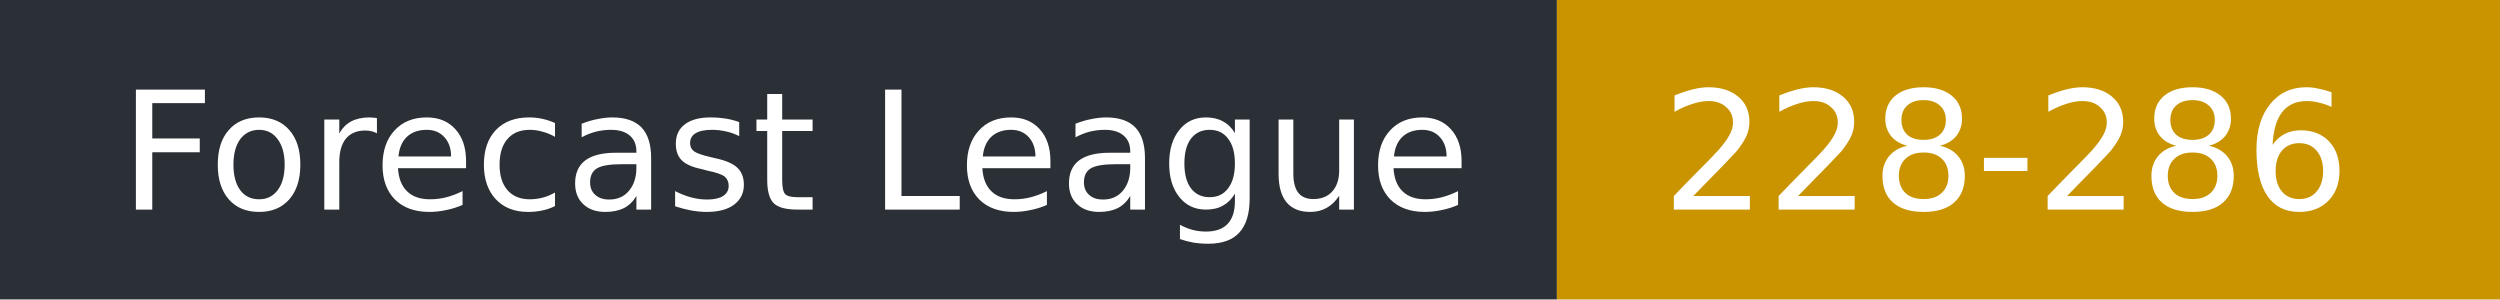
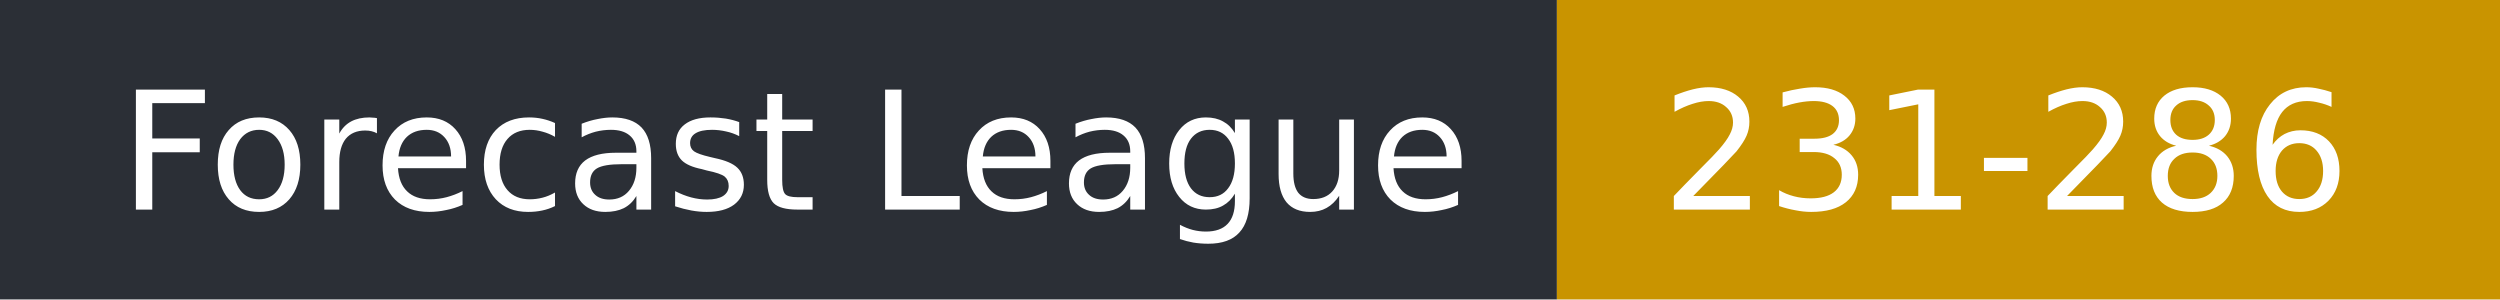
- <svg xmlns="http://www.w3.org/2000/svg" width="167" height="20" role="img" aria-label="Forecast League: 228-286">
+ <svg xmlns="http://www.w3.org/2000/svg" width="167" height="20" role="img" aria-label="Forecast League: 231-286">
  <rect width="104" height="20" fill="#2b2f36" />
  <rect x="104" width="63" height="20" fill="#c99400" />
  <g fill="#fff" font-family="Verdana,DejaVu Sans,sans-serif" font-size="11">
    <text x="8" y="14">Forecast League</text>
-     <text x="111" y="14">228-286</text>
+     <text x="111" y="14">231-286</text>
  </g>
</svg>
